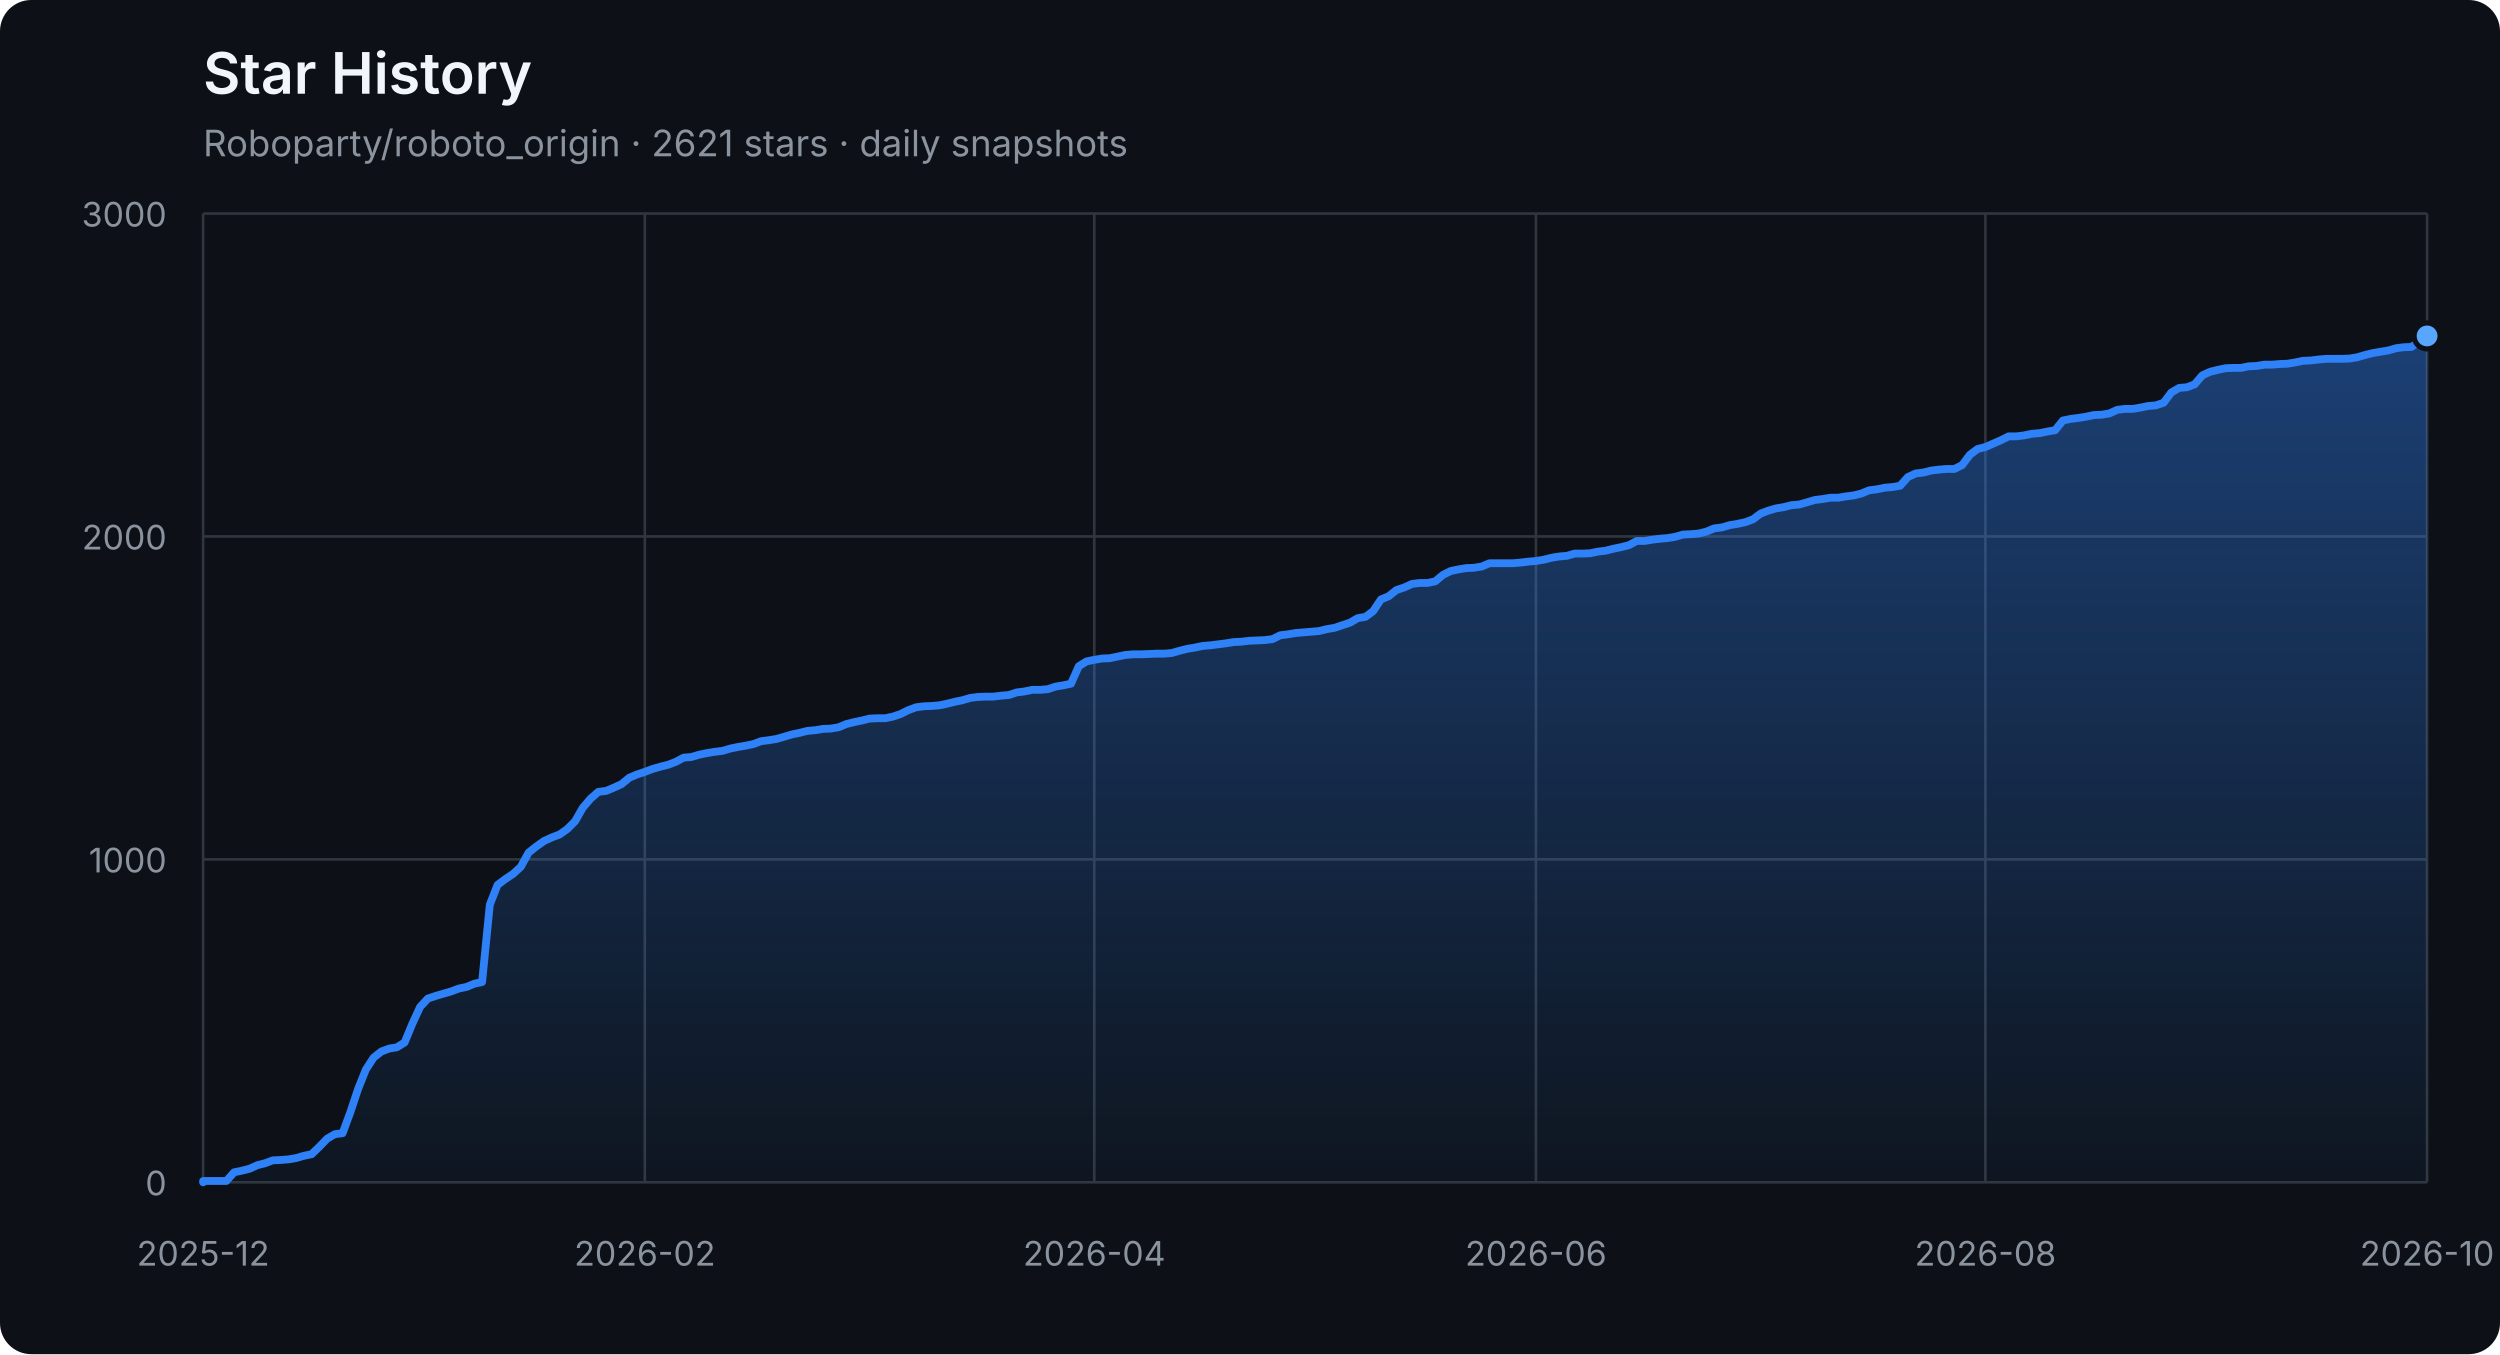
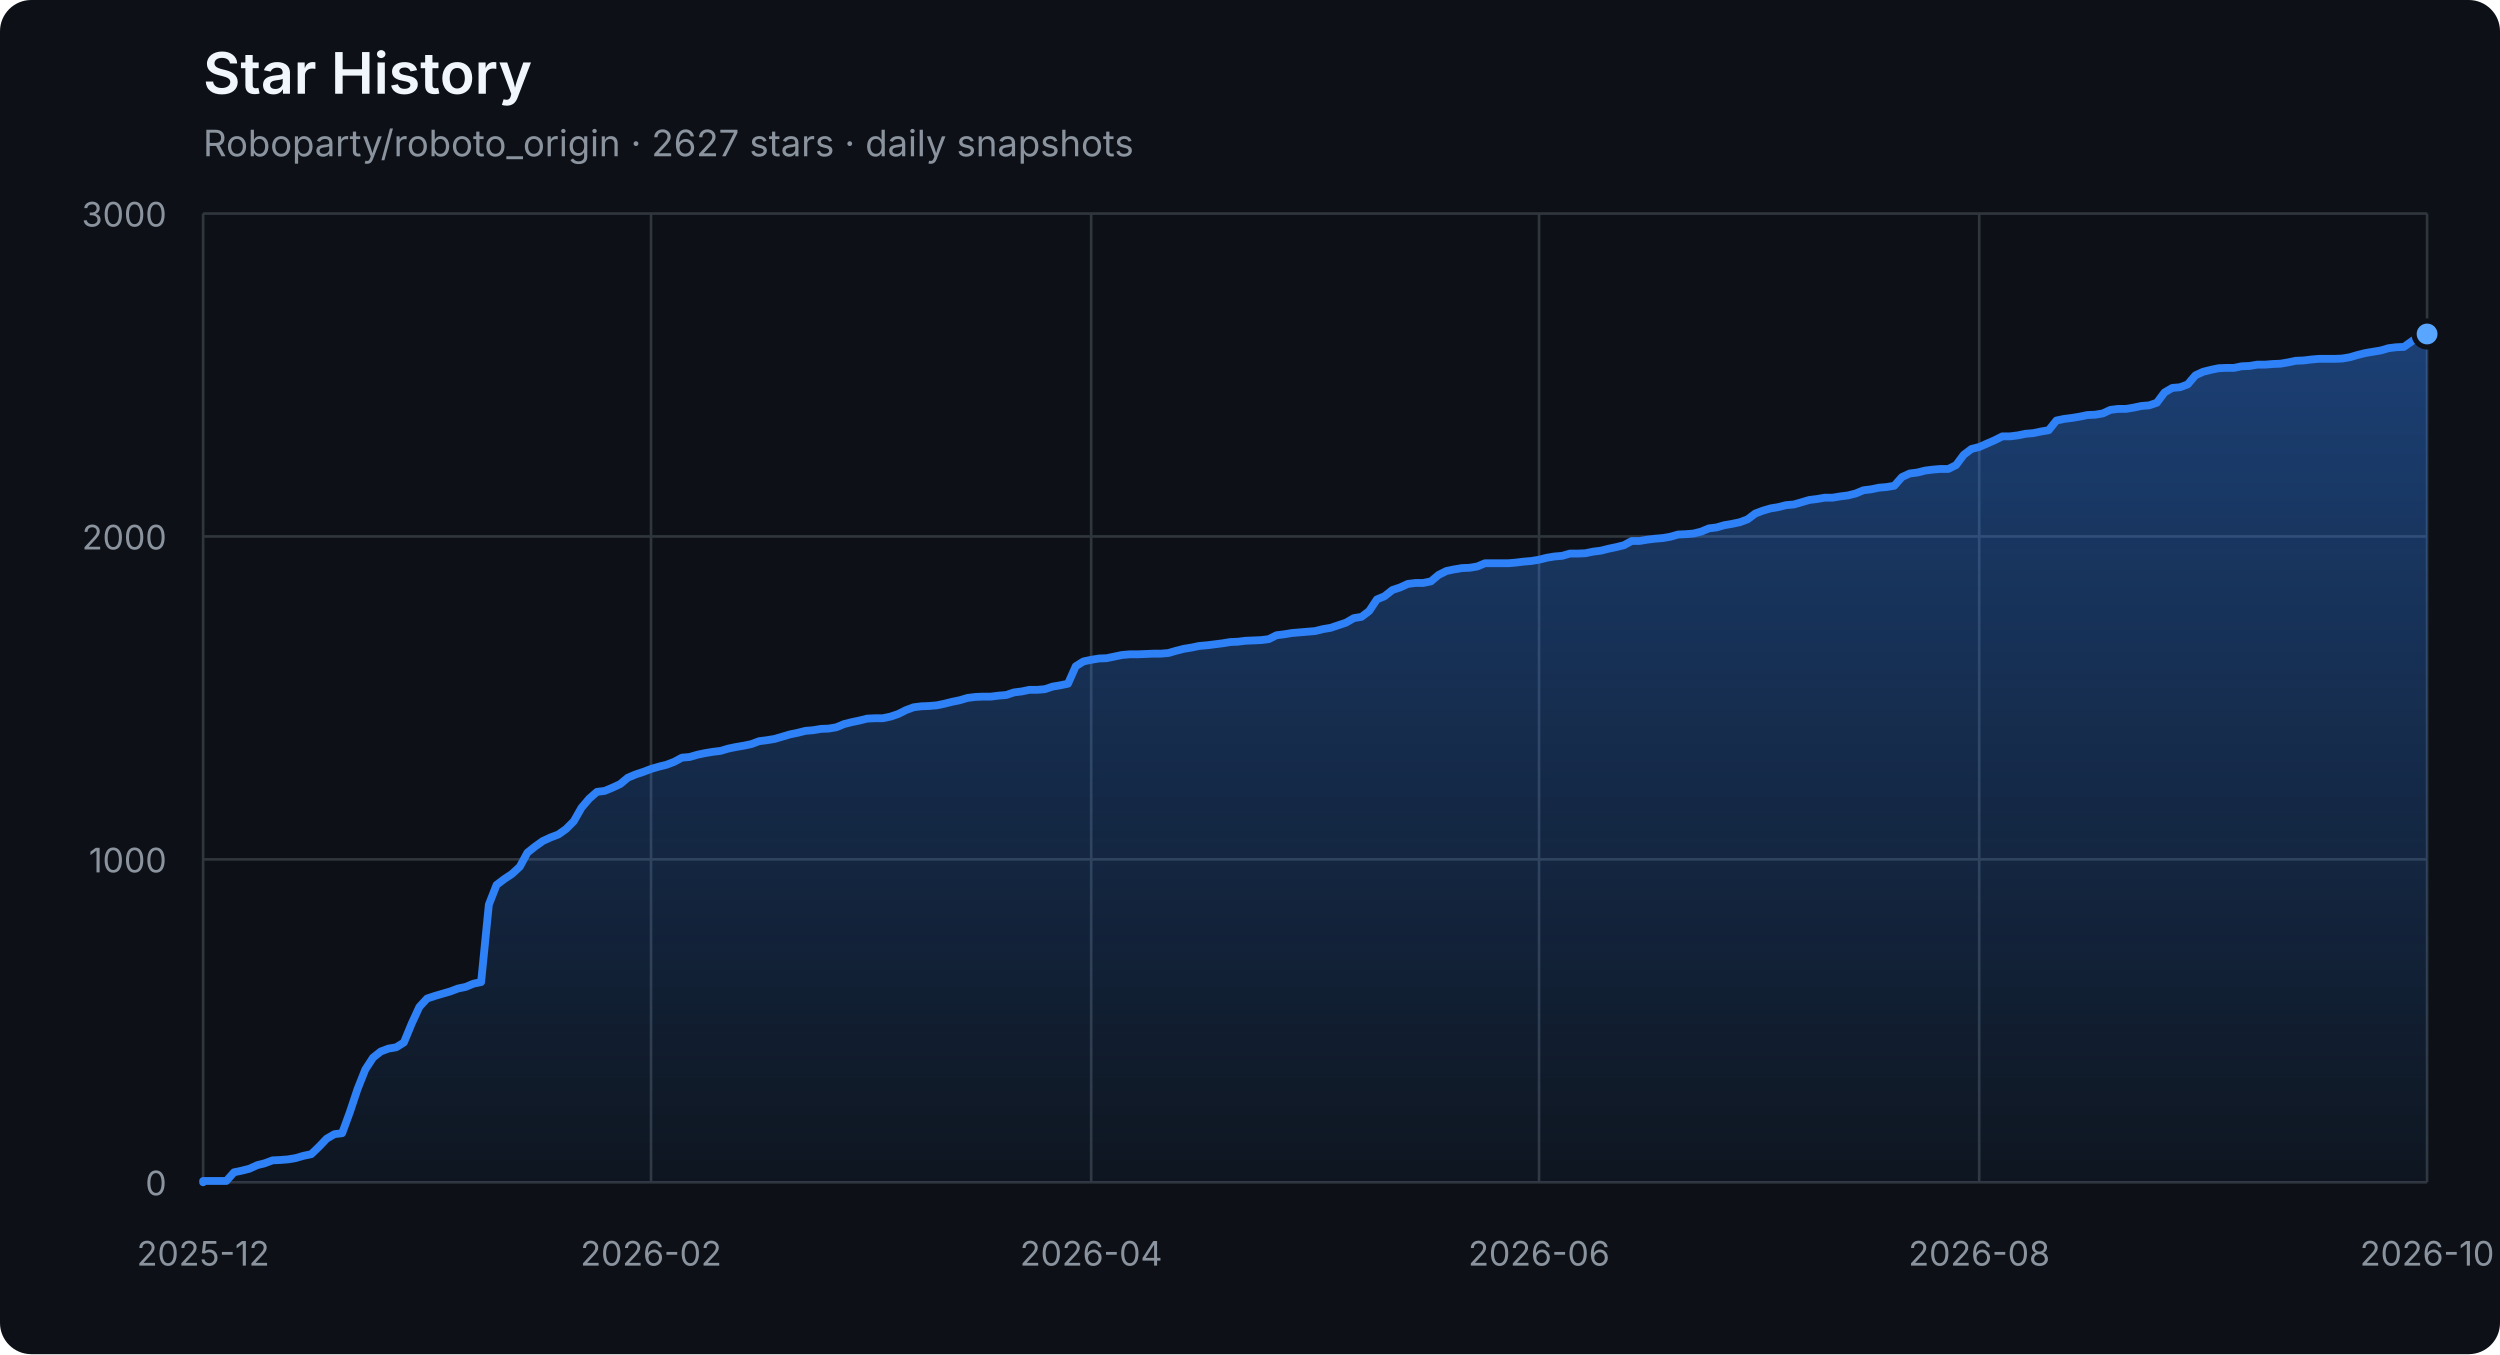
<svg xmlns="http://www.w3.org/2000/svg" width="960" height="520" viewBox="0 0 960 520" role="img" aria-labelledby="title description">
  <defs>
    <linearGradient id="area" x1="0" y1="0" x2="0" y2="1">
      <stop offset="0%" stop-color="#2f81f7" stop-opacity="0.42" />
      <stop offset="100%" stop-color="#2f81f7" stop-opacity="0.04" />
    </linearGradient>
  </defs>
  <style>
    .axis { fill: #8b949e; font: 13px -apple-system, BlinkMacSystemFont, "Segoe UI", sans-serif; }
    .grid { stroke: #30363d; stroke-width: 1; }
    .title { fill: #f0f6fc; font: 600 22px -apple-system, BlinkMacSystemFont, "Segoe UI", sans-serif; }
    .subtitle { fill: #8b949e; font: 14px -apple-system, BlinkMacSystemFont, "Segoe UI", sans-serif; }
  </style>
  <rect width="100%" height="100%" rx="12" fill="#0d1117" />
  <text x="78" y="36" class="title">Star History</text>
-   <text x="78" y="60" class="subtitle">Roboparty/roboto_origin · 2621 stars · daily snapshots</text>
+   <text x="78" y="60" class="subtitle">Roboparty/roboto_origin · 2627 stars · daily snapshots</text>
  <line x1="78" y1="454.00" x2="932" y2="454.00" class="grid" />
  <text x="64" y="459.00" class="axis" text-anchor="end">0</text>
  <line x1="78" y1="330.00" x2="932" y2="330.00" class="grid" />
  <text x="64" y="335.00" class="axis" text-anchor="end">1000</text>
  <line x1="78" y1="206.00" x2="932" y2="206.00" class="grid" />
  <text x="64" y="211.00" class="axis" text-anchor="end">2000</text>
  <line x1="78" y1="82.00" x2="932" y2="82.00" class="grid" />
  <text x="64" y="87.00" class="axis" text-anchor="end">3000</text>
  <line x1="78.00" y1="82" x2="78.00" y2="454" class="grid" />
  <text x="78.00" y="486" class="axis" text-anchor="middle">2025-12</text>
-   <line x1="247.61" y1="82" x2="247.61" y2="454" class="grid" />
-   <text x="247.61" y="486" class="axis" text-anchor="middle">2026-02</text>
-   <line x1="420.20" y1="82" x2="420.20" y2="454" class="grid" />
-   <text x="420.20" y="486" class="axis" text-anchor="middle">2026-04</text>
-   <line x1="589.80" y1="82" x2="589.80" y2="454" class="grid" />
-   <text x="589.80" y="486" class="axis" text-anchor="middle">2026-06</text>
-   <line x1="762.39" y1="82" x2="762.39" y2="454" class="grid" />
-   <text x="762.39" y="486" class="axis" text-anchor="middle">2026-08</text>
+   <line x1="249.99" y1="82" x2="249.99" y2="454" class="grid" />
+   <text x="249.99" y="486" class="axis" text-anchor="middle">2026-02</text>
+   <line x1="419.01" y1="82" x2="419.01" y2="454" class="grid" />
+   <text x="419.01" y="486" class="axis" text-anchor="middle">2026-04</text>
+   <line x1="590.99" y1="82" x2="590.99" y2="454" class="grid" />
+   <text x="590.99" y="486" class="axis" text-anchor="middle">2026-06</text>
+   <line x1="760.01" y1="82" x2="760.01" y2="454" class="grid" />
+   <text x="760.01" y="486" class="axis" text-anchor="middle">2026-08</text>
  <line x1="932.00" y1="82" x2="932.00" y2="454" class="grid" />
  <text x="932.00" y="486" class="axis" text-anchor="middle">2026-10</text>
-   <polygon points="78,454 78.00,454.00 78.00,453.50 80.98,453.50 83.95,453.50 86.93,453.50 89.90,450.16 92.88,449.54 95.85,448.79 98.83,447.43 101.80,446.68 104.78,445.57 107.76,445.44 110.73,445.20 113.71,444.70 116.68,443.83 119.66,443.21 122.63,440.36 125.61,437.26 128.59,435.52 131.56,435.15 134.54,427.09 137.51,418.16 140.49,410.72 143.46,406.14 146.44,403.78 149.41,402.66 152.39,402.17 155.37,400.31 158.34,393.12 161.32,386.67 164.29,383.44 167.27,382.45 170.24,381.58 173.22,380.72 176.20,379.60 179.17,378.98 182.15,377.74 185.12,377.12 188.10,347.36 191.07,339.80 194.05,337.56 197.02,335.58 200.00,332.85 202.98,327.40 205.95,325.04 208.93,322.93 211.90,321.57 214.88,320.45 217.85,318.34 220.83,315.37 223.80,310.16 226.78,306.69 229.76,304.08 232.73,303.71 235.71,302.47 238.68,301.11 241.66,298.63 244.63,297.39 247.61,296.40 250.59,295.28 253.56,294.41 256.54,293.67 259.51,292.55 262.49,290.94 265.46,290.69 268.44,289.82 271.41,289.20 274.39,288.71 277.37,288.34 280.34,287.47 283.32,286.85 286.29,286.35 289.27,285.73 292.24,284.62 295.22,284.24 298.20,283.75 301.17,282.88 304.15,282.01 307.12,281.39 310.10,280.65 313.07,280.40 316.05,279.90 319.02,279.78 322.00,279.28 324.98,278.04 327.95,277.30 330.93,276.68 333.90,275.94 336.88,275.81 339.85,275.81 342.83,275.19 345.80,274.20 348.78,272.71 351.76,271.60 354.73,271.22 357.71,271.10 360.68,270.85 363.66,270.23 366.63,269.49 369.61,268.87 372.59,268.00 375.56,267.63 378.54,267.50 381.51,267.50 384.49,267.13 387.46,266.88 390.44,265.89 393.41,265.52 396.39,264.90 399.37,264.90 402.34,264.65 405.32,263.66 408.29,263.16 411.27,262.54 414.24,255.85 417.22,253.99 420.20,253.37 423.17,252.87 426.15,252.75 429.12,252.13 432.10,251.51 435.07,251.26 438.05,251.26 441.02,251.14 444.00,251.01 446.98,251.01 449.95,250.76 452.93,249.90 455.90,249.15 458.88,248.66 461.85,248.04 464.83,247.79 467.80,247.42 470.78,247.04 473.76,246.55 476.73,246.42 479.71,246.05 482.68,245.93 485.66,245.80 488.63,245.43 491.61,243.94 494.59,243.57 497.56,243.08 500.54,242.83 503.51,242.58 506.49,242.33 509.46,241.59 512.44,241.09 515.41,240.10 518.39,239.11 521.37,237.37 524.34,236.88 527.32,234.64 530.29,230.18 533.27,228.94 536.24,226.58 539.22,225.59 542.20,224.23 545.17,223.86 548.15,223.86 551.12,223.24 554.10,220.76 557.07,219.27 560.05,218.65 563.02,218.15 566.00,218.03 568.98,217.53 571.95,216.29 574.93,216.29 577.90,216.29 580.88,216.29 583.85,216.04 586.83,215.67 589.80,215.42 592.78,214.93 595.76,214.18 598.73,213.69 601.71,213.44 604.68,212.57 607.66,212.57 610.63,212.45 613.61,211.83 616.59,211.46 619.56,210.71 622.54,210.09 625.51,209.35 628.49,207.74 631.46,207.74 634.44,207.24 637.41,206.87 640.39,206.62 643.37,206.12 646.34,205.26 649.32,205.13 652.29,204.88 655.27,204.14 658.24,202.90 661.22,202.53 664.20,201.66 667.17,201.16 670.15,200.54 673.12,199.43 676.10,197.20 679.07,196.08 682.05,195.21 685.02,194.72 688.00,193.97 690.98,193.72 693.95,192.86 696.93,191.99 699.90,191.62 702.88,191.12 705.85,191.12 708.83,190.62 711.80,190.25 714.78,189.51 717.76,188.27 720.73,187.90 723.71,187.28 726.68,187.03 729.66,186.53 732.63,183.18 735.61,181.82 738.59,181.45 741.56,180.70 744.54,180.33 747.51,180.08 750.49,180.08 753.46,178.60 756.44,174.63 759.41,172.40 762.39,171.65 768.34,169.05 771.32,167.56 774.29,167.56 777.27,167.19 780.24,166.57 783.22,166.32 786.20,165.70 789.17,165.20 792.15,161.48 795.12,160.86 798.10,160.49 801.07,160.00 804.05,159.38 807.02,159.25 810.00,158.76 812.98,157.39 815.95,157.02 818.93,157.02 821.90,156.52 824.88,155.90 827.85,155.66 830.83,154.66 833.80,150.70 836.78,148.96 839.76,148.71 842.73,147.60 845.71,144.12 848.68,142.76 851.66,142.02 854.63,141.40 857.61,141.27 860.59,141.27 863.56,140.65 866.54,140.53 869.51,140.03 872.49,140.03 875.46,139.78 878.44,139.66 881.41,139.16 884.39,138.54 887.37,138.42 890.34,138.05 893.32,137.80 896.29,137.80 899.27,137.80 902.24,137.68 905.22,137.18 908.20,136.31 911.17,135.57 914.15,135.07 917.12,134.58 920.10,133.71 923.07,133.34 926.05,133.21 929.02,131.10 932.00,129.00 932.00,454" fill="url(#area)" />
-   <polyline points="78.00,454.00 78.00,453.50 80.98,453.50 83.95,453.50 86.93,453.50 89.90,450.16 92.88,449.54 95.85,448.79 98.83,447.43 101.80,446.68 104.78,445.57 107.76,445.44 110.73,445.20 113.71,444.70 116.68,443.83 119.66,443.21 122.63,440.36 125.61,437.26 128.59,435.52 131.56,435.15 134.54,427.09 137.51,418.16 140.49,410.72 143.46,406.14 146.44,403.78 149.41,402.66 152.39,402.17 155.37,400.31 158.34,393.12 161.32,386.67 164.29,383.44 167.27,382.45 170.24,381.58 173.22,380.72 176.20,379.60 179.17,378.98 182.15,377.74 185.12,377.12 188.10,347.36 191.07,339.80 194.05,337.56 197.02,335.58 200.00,332.85 202.98,327.40 205.95,325.04 208.93,322.93 211.90,321.57 214.88,320.45 217.85,318.34 220.83,315.37 223.80,310.16 226.78,306.69 229.76,304.08 232.73,303.71 235.71,302.47 238.68,301.11 241.66,298.63 244.63,297.39 247.61,296.40 250.59,295.28 253.56,294.41 256.54,293.67 259.51,292.55 262.49,290.94 265.46,290.69 268.44,289.82 271.41,289.20 274.39,288.71 277.37,288.34 280.34,287.47 283.32,286.85 286.29,286.35 289.27,285.73 292.24,284.62 295.22,284.24 298.20,283.75 301.17,282.88 304.15,282.01 307.12,281.39 310.10,280.65 313.07,280.40 316.05,279.90 319.02,279.78 322.00,279.28 324.98,278.04 327.95,277.30 330.93,276.68 333.90,275.94 336.88,275.81 339.85,275.81 342.83,275.19 345.80,274.20 348.78,272.71 351.76,271.60 354.73,271.22 357.71,271.10 360.68,270.85 363.66,270.23 366.63,269.49 369.61,268.87 372.59,268.00 375.56,267.63 378.54,267.50 381.51,267.50 384.49,267.13 387.46,266.88 390.44,265.89 393.41,265.52 396.39,264.90 399.37,264.90 402.34,264.65 405.32,263.66 408.29,263.16 411.27,262.54 414.24,255.85 417.22,253.99 420.20,253.37 423.17,252.87 426.15,252.75 429.12,252.13 432.10,251.51 435.07,251.26 438.05,251.26 441.02,251.14 444.00,251.01 446.98,251.01 449.95,250.76 452.93,249.90 455.90,249.15 458.88,248.66 461.85,248.04 464.83,247.79 467.80,247.42 470.78,247.04 473.76,246.55 476.73,246.42 479.71,246.05 482.68,245.93 485.66,245.80 488.63,245.43 491.61,243.94 494.59,243.57 497.56,243.08 500.54,242.83 503.51,242.58 506.49,242.33 509.46,241.59 512.44,241.09 515.41,240.10 518.39,239.11 521.37,237.37 524.34,236.88 527.32,234.64 530.29,230.18 533.27,228.94 536.24,226.58 539.22,225.59 542.20,224.23 545.17,223.86 548.15,223.86 551.12,223.24 554.10,220.76 557.07,219.27 560.05,218.65 563.02,218.15 566.00,218.03 568.98,217.53 571.95,216.29 574.93,216.29 577.90,216.29 580.88,216.29 583.85,216.04 586.83,215.67 589.80,215.42 592.78,214.93 595.76,214.18 598.73,213.69 601.71,213.44 604.68,212.57 607.66,212.57 610.63,212.45 613.61,211.83 616.59,211.46 619.56,210.71 622.54,210.09 625.51,209.35 628.49,207.74 631.46,207.74 634.44,207.24 637.41,206.87 640.39,206.62 643.37,206.12 646.34,205.26 649.32,205.13 652.29,204.88 655.27,204.14 658.24,202.90 661.22,202.53 664.20,201.66 667.17,201.16 670.15,200.54 673.12,199.43 676.10,197.20 679.07,196.08 682.05,195.21 685.02,194.72 688.00,193.97 690.98,193.72 693.95,192.86 696.93,191.99 699.90,191.62 702.88,191.12 705.85,191.12 708.83,190.62 711.80,190.25 714.78,189.51 717.76,188.27 720.73,187.90 723.71,187.28 726.68,187.03 729.66,186.53 732.63,183.18 735.61,181.82 738.59,181.45 741.56,180.70 744.54,180.33 747.51,180.08 750.49,180.08 753.46,178.60 756.44,174.63 759.41,172.40 762.39,171.65 768.34,169.05 771.32,167.56 774.29,167.56 777.27,167.19 780.24,166.57 783.22,166.32 786.20,165.70 789.17,165.20 792.15,161.48 795.12,160.86 798.10,160.49 801.07,160.00 804.05,159.38 807.02,159.25 810.00,158.76 812.98,157.39 815.95,157.02 818.93,157.02 821.90,156.52 824.88,155.90 827.85,155.66 830.83,154.66 833.80,150.70 836.78,148.96 839.76,148.71 842.73,147.60 845.71,144.12 848.68,142.76 851.66,142.02 854.63,141.40 857.61,141.27 860.59,141.27 863.56,140.65 866.54,140.53 869.51,140.03 872.49,140.03 875.46,139.78 878.44,139.66 881.41,139.16 884.39,138.54 887.37,138.42 890.34,138.05 893.32,137.80 896.29,137.80 899.27,137.80 902.24,137.68 905.22,137.18 908.20,136.31 911.17,135.57 914.15,135.07 917.12,134.58 920.10,133.71 923.07,133.34 926.05,133.21 929.02,131.10 932.00,129.00" fill="none" stroke="#2f81f7" stroke-width="3" stroke-linejoin="round" stroke-linecap="round" />
-   <circle cx="932.00" cy="129.00" r="5" fill="#58a6ff" stroke="#0d1117" stroke-width="2" />
+   <polygon points="78,454 78.00,454.00 78.00,453.50 80.97,453.50 83.93,453.50 86.90,453.50 89.86,450.16 92.83,449.54 95.79,448.79 98.76,447.43 101.72,446.68 104.69,445.57 107.65,445.44 110.62,445.20 113.58,444.70 116.55,443.83 119.51,443.21 122.48,440.36 125.44,437.26 128.41,435.52 131.38,435.15 134.34,427.09 137.31,418.16 140.27,410.72 143.24,406.14 146.20,403.78 149.17,402.66 152.13,402.17 155.10,400.31 158.06,393.12 161.03,386.67 163.99,383.44 166.96,382.45 169.92,381.58 172.89,380.72 175.85,379.60 178.82,378.98 181.78,377.74 184.75,377.12 187.72,347.36 190.68,339.80 193.65,337.56 196.61,335.58 199.58,332.85 202.54,327.40 205.51,325.04 208.47,322.93 211.44,321.57 214.40,320.45 217.37,318.34 220.33,315.37 223.30,310.16 226.26,306.69 229.23,304.08 232.19,303.71 235.16,302.47 238.12,301.11 241.09,298.63 244.06,297.39 247.02,296.40 249.99,295.28 252.95,294.41 255.92,293.67 258.88,292.55 261.85,290.94 264.81,290.69 267.78,289.82 270.74,289.20 273.71,288.71 276.67,288.34 279.64,287.47 282.60,286.85 285.57,286.35 288.53,285.73 291.50,284.62 294.47,284.24 297.43,283.75 300.40,282.88 303.36,282.01 306.33,281.39 309.29,280.65 312.26,280.40 315.22,279.90 318.19,279.78 321.15,279.28 324.12,278.04 327.08,277.30 330.05,276.68 333.01,275.94 335.98,275.81 338.94,275.81 341.91,275.19 344.88,274.20 347.84,272.71 350.81,271.60 353.77,271.22 356.74,271.10 359.70,270.85 362.67,270.23 365.63,269.49 368.60,268.87 371.56,268.00 374.53,267.63 377.49,267.50 380.46,267.50 383.42,267.13 386.39,266.88 389.35,265.89 392.32,265.52 395.28,264.90 398.25,264.90 401.22,264.65 404.18,263.66 407.15,263.16 410.11,262.54 413.08,255.85 416.04,253.99 419.01,253.37 421.97,252.87 424.94,252.75 427.90,252.13 430.87,251.51 433.83,251.26 436.80,251.26 439.76,251.14 442.73,251.01 445.69,251.01 448.66,250.76 451.62,249.90 454.59,249.15 457.56,248.66 460.52,248.04 463.49,247.79 466.45,247.42 469.42,247.04 472.38,246.55 475.35,246.42 478.31,246.05 481.28,245.93 484.24,245.80 487.21,245.43 490.17,243.94 493.14,243.57 496.10,243.08 499.07,242.83 502.03,242.58 505.00,242.33 507.97,241.59 510.93,241.09 513.90,240.10 516.86,239.11 519.83,237.37 522.79,236.88 525.76,234.64 528.72,230.18 531.69,228.94 534.65,226.58 537.62,225.59 540.58,224.23 543.55,223.86 546.51,223.86 549.48,223.24 552.44,220.76 555.41,219.27 558.38,218.65 561.34,218.15 564.31,218.03 567.27,217.53 570.24,216.29 573.20,216.29 576.17,216.29 579.13,216.29 582.10,216.04 585.06,215.67 588.03,215.42 590.99,214.93 593.96,214.18 596.92,213.69 599.89,213.44 602.85,212.57 605.82,212.57 608.78,212.45 611.75,211.83 614.72,211.46 617.68,210.71 620.65,210.09 623.61,209.35 626.58,207.74 629.54,207.74 632.51,207.24 635.47,206.87 638.44,206.62 641.40,206.12 644.37,205.26 647.33,205.13 650.30,204.88 653.26,204.14 656.23,202.90 659.19,202.53 662.16,201.66 665.12,201.16 668.09,200.54 671.06,199.43 674.02,197.20 676.99,196.08 679.95,195.21 682.92,194.72 685.88,193.97 688.85,193.72 691.81,192.86 694.78,191.99 697.74,191.62 700.71,191.12 703.67,191.12 706.64,190.62 709.60,190.25 712.57,189.51 715.53,188.27 718.50,187.90 721.47,187.28 724.43,187.03 727.40,186.53 730.36,183.18 733.33,181.82 736.29,181.45 739.26,180.70 742.22,180.33 745.19,180.08 748.15,180.08 751.12,178.60 754.08,174.63 757.05,172.40 760.01,171.65 765.94,169.05 768.91,167.56 771.88,167.56 774.84,167.19 777.81,166.57 780.77,166.32 783.74,165.70 786.70,165.20 789.67,161.48 792.63,160.86 795.60,160.49 798.56,160.00 801.53,159.38 804.49,159.25 807.46,158.76 810.42,157.39 813.39,157.02 816.35,157.02 819.32,156.52 822.28,155.90 825.25,155.66 828.22,154.66 831.18,150.70 834.15,148.96 837.11,148.71 840.08,147.60 843.04,144.12 846.01,142.76 848.97,142.02 851.94,141.40 854.90,141.27 857.87,141.27 860.83,140.65 863.80,140.53 866.76,140.03 869.73,140.03 872.69,139.78 875.66,139.66 878.62,139.16 881.59,138.54 884.56,138.42 887.52,138.05 890.49,137.80 893.45,137.80 896.42,137.80 899.38,137.68 902.35,137.18 905.31,136.31 908.28,135.57 911.24,135.07 914.21,134.58 917.17,133.71 920.14,133.34 923.10,133.21 926.07,131.10 929.03,129.00 932.00,128.25 932.00,454" fill="url(#area)" />
+   <polyline points="78.00,454.00 78.00,453.50 80.97,453.50 83.93,453.50 86.90,453.50 89.86,450.16 92.83,449.54 95.79,448.79 98.76,447.43 101.72,446.68 104.69,445.57 107.65,445.44 110.62,445.20 113.58,444.70 116.55,443.83 119.51,443.21 122.48,440.36 125.44,437.26 128.41,435.52 131.38,435.15 134.34,427.09 137.31,418.16 140.27,410.72 143.24,406.14 146.20,403.78 149.17,402.66 152.13,402.17 155.10,400.31 158.06,393.12 161.03,386.67 163.99,383.44 166.96,382.45 169.92,381.58 172.89,380.72 175.85,379.60 178.82,378.98 181.78,377.74 184.75,377.12 187.72,347.36 190.68,339.80 193.65,337.56 196.61,335.58 199.58,332.85 202.54,327.40 205.51,325.04 208.47,322.93 211.44,321.57 214.40,320.45 217.37,318.34 220.33,315.37 223.30,310.16 226.26,306.69 229.23,304.08 232.19,303.71 235.16,302.47 238.12,301.11 241.09,298.63 244.06,297.39 247.02,296.40 249.99,295.28 252.95,294.41 255.92,293.67 258.88,292.55 261.85,290.94 264.81,290.69 267.78,289.82 270.74,289.20 273.71,288.71 276.67,288.34 279.64,287.47 282.60,286.85 285.57,286.35 288.53,285.73 291.50,284.62 294.47,284.24 297.43,283.75 300.40,282.88 303.36,282.01 306.33,281.39 309.29,280.65 312.26,280.40 315.22,279.90 318.19,279.78 321.15,279.28 324.12,278.04 327.08,277.30 330.05,276.68 333.01,275.94 335.98,275.81 338.94,275.81 341.91,275.19 344.88,274.20 347.84,272.71 350.81,271.60 353.77,271.22 356.74,271.10 359.70,270.85 362.67,270.23 365.63,269.49 368.60,268.87 371.56,268.00 374.53,267.63 377.49,267.50 380.46,267.50 383.42,267.13 386.39,266.88 389.35,265.89 392.32,265.52 395.28,264.90 398.25,264.90 401.22,264.65 404.18,263.66 407.15,263.16 410.11,262.54 413.08,255.85 416.04,253.99 419.01,253.37 421.97,252.87 424.94,252.75 427.90,252.13 430.87,251.51 433.83,251.26 436.80,251.26 439.76,251.14 442.73,251.01 445.69,251.01 448.66,250.76 451.62,249.90 454.59,249.15 457.56,248.66 460.52,248.04 463.49,247.79 466.45,247.42 469.42,247.04 472.38,246.55 475.35,246.42 478.31,246.05 481.28,245.93 484.24,245.80 487.21,245.43 490.17,243.94 493.14,243.57 496.10,243.08 499.07,242.83 502.03,242.58 505.00,242.33 507.97,241.59 510.93,241.09 513.90,240.10 516.86,239.11 519.83,237.37 522.79,236.88 525.76,234.64 528.72,230.18 531.69,228.94 534.65,226.58 537.62,225.59 540.58,224.23 543.55,223.86 546.51,223.86 549.48,223.24 552.44,220.76 555.41,219.27 558.38,218.65 561.34,218.15 564.31,218.03 567.27,217.53 570.24,216.29 573.20,216.29 576.17,216.29 579.13,216.29 582.10,216.04 585.06,215.67 588.03,215.42 590.99,214.93 593.96,214.18 596.92,213.69 599.89,213.44 602.85,212.57 605.82,212.57 608.78,212.45 611.75,211.83 614.72,211.46 617.68,210.71 620.65,210.09 623.61,209.35 626.58,207.74 629.54,207.74 632.51,207.24 635.47,206.87 638.44,206.62 641.40,206.12 644.37,205.26 647.33,205.13 650.30,204.88 653.26,204.14 656.23,202.90 659.19,202.53 662.16,201.66 665.12,201.16 668.09,200.54 671.06,199.43 674.02,197.20 676.99,196.08 679.95,195.21 682.92,194.72 685.88,193.97 688.85,193.72 691.81,192.86 694.78,191.99 697.74,191.62 700.71,191.12 703.67,191.12 706.64,190.62 709.60,190.25 712.57,189.51 715.53,188.27 718.50,187.90 721.47,187.28 724.43,187.03 727.40,186.53 730.36,183.18 733.33,181.82 736.29,181.45 739.26,180.70 742.22,180.33 745.19,180.08 748.15,180.08 751.12,178.60 754.08,174.63 757.05,172.40 760.01,171.65 765.94,169.05 768.91,167.56 771.88,167.56 774.84,167.19 777.81,166.57 780.77,166.32 783.74,165.70 786.70,165.20 789.67,161.48 792.63,160.86 795.60,160.49 798.56,160.00 801.53,159.38 804.49,159.25 807.46,158.76 810.42,157.39 813.39,157.02 816.35,157.02 819.32,156.52 822.28,155.90 825.25,155.66 828.22,154.66 831.18,150.70 834.15,148.96 837.11,148.71 840.08,147.60 843.04,144.12 846.01,142.76 848.97,142.02 851.94,141.40 854.90,141.27 857.87,141.27 860.83,140.65 863.80,140.53 866.76,140.03 869.73,140.03 872.69,139.78 875.66,139.66 878.62,139.16 881.59,138.54 884.56,138.42 887.52,138.05 890.49,137.80 893.45,137.80 896.42,137.80 899.38,137.68 902.35,137.18 905.31,136.31 908.28,135.57 911.24,135.07 914.21,134.58 917.17,133.71 920.14,133.34 923.10,133.21 926.07,131.10 929.03,129.00 932.00,128.25" fill="none" stroke="#2f81f7" stroke-width="3" stroke-linejoin="round" stroke-linecap="round" />
+   <circle cx="932.00" cy="128.25" r="5" fill="#58a6ff" stroke="#0d1117" stroke-width="2" />
</svg>
